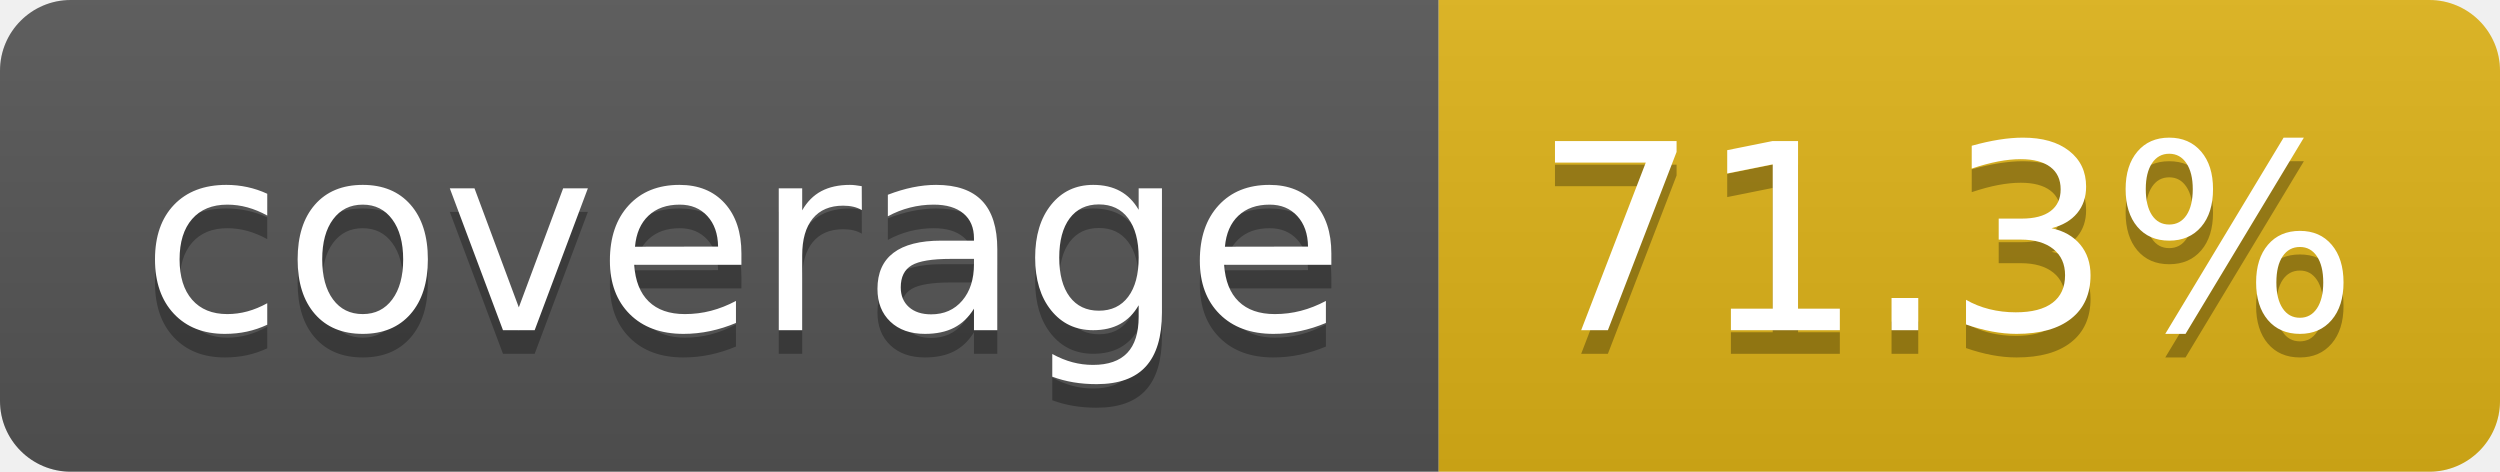
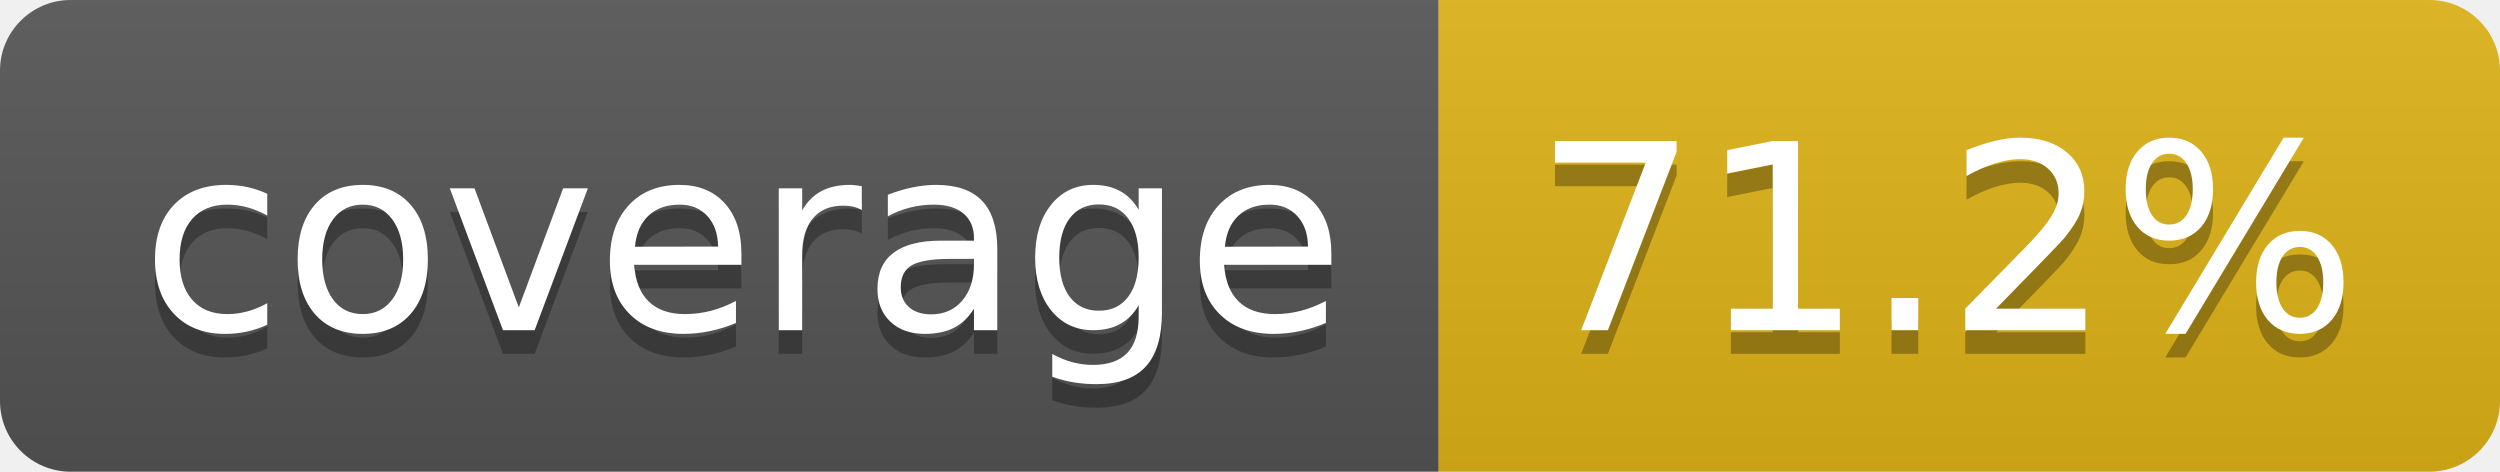
- <svg xmlns="http://www.w3.org/2000/svg" width="106" height="20" role="img" aria-label="coverage: 71.3%">
+ <svg xmlns="http://www.w3.org/2000/svg" width="106" height="20" role="img" aria-label="coverage: 71.2%">
  <linearGradient id="s" x2="0" y2="100%">
    <stop offset="0" stop-color="#bbb" stop-opacity=".1" />
    <stop offset="1" stop-opacity=".1" />
  </linearGradient>
  <clipPath id="r">
    <rect width="106" height="20" rx="3" fill="#fff" />
  </clipPath>
  <g clip-path="url(#r)">
    <rect width="61" height="20" fill="#555" />
    <rect x="61" width="45" height="20" fill="#dfb317" />
    <rect width="106" height="20" fill="url(#s)" />
  </g>
  <g fill="#fff" text-anchor="middle" font-family="Verdana,Geneva,DejaVu Sans,sans-serif" text-rendering="geometricPrecision" font-size="110">
    <text aria-hidden="true" x="315" y="150" fill="#010101" fill-opacity=".3" transform="scale(.1)" textLength="510">coverage</text>
    <text x="315" y="140" transform="scale(.1)" fill="#fff" textLength="510">coverage</text>
-     <text aria-hidden="true" x="825" y="150" fill="#010101" fill-opacity=".3" transform="scale(.1)" textLength="350">71.3%</text>
-     <text x="825" y="140" transform="scale(.1)" fill="#fff" textLength="350">71.3%</text>
+     <text aria-hidden="true" x="825" y="150" fill="#010101" fill-opacity=".3" transform="scale(.1)" textLength="350">71.2%</text>
+     <text x="825" y="140" transform="scale(.1)" fill="#fff" textLength="350">71.2%</text>
  </g>
</svg>
